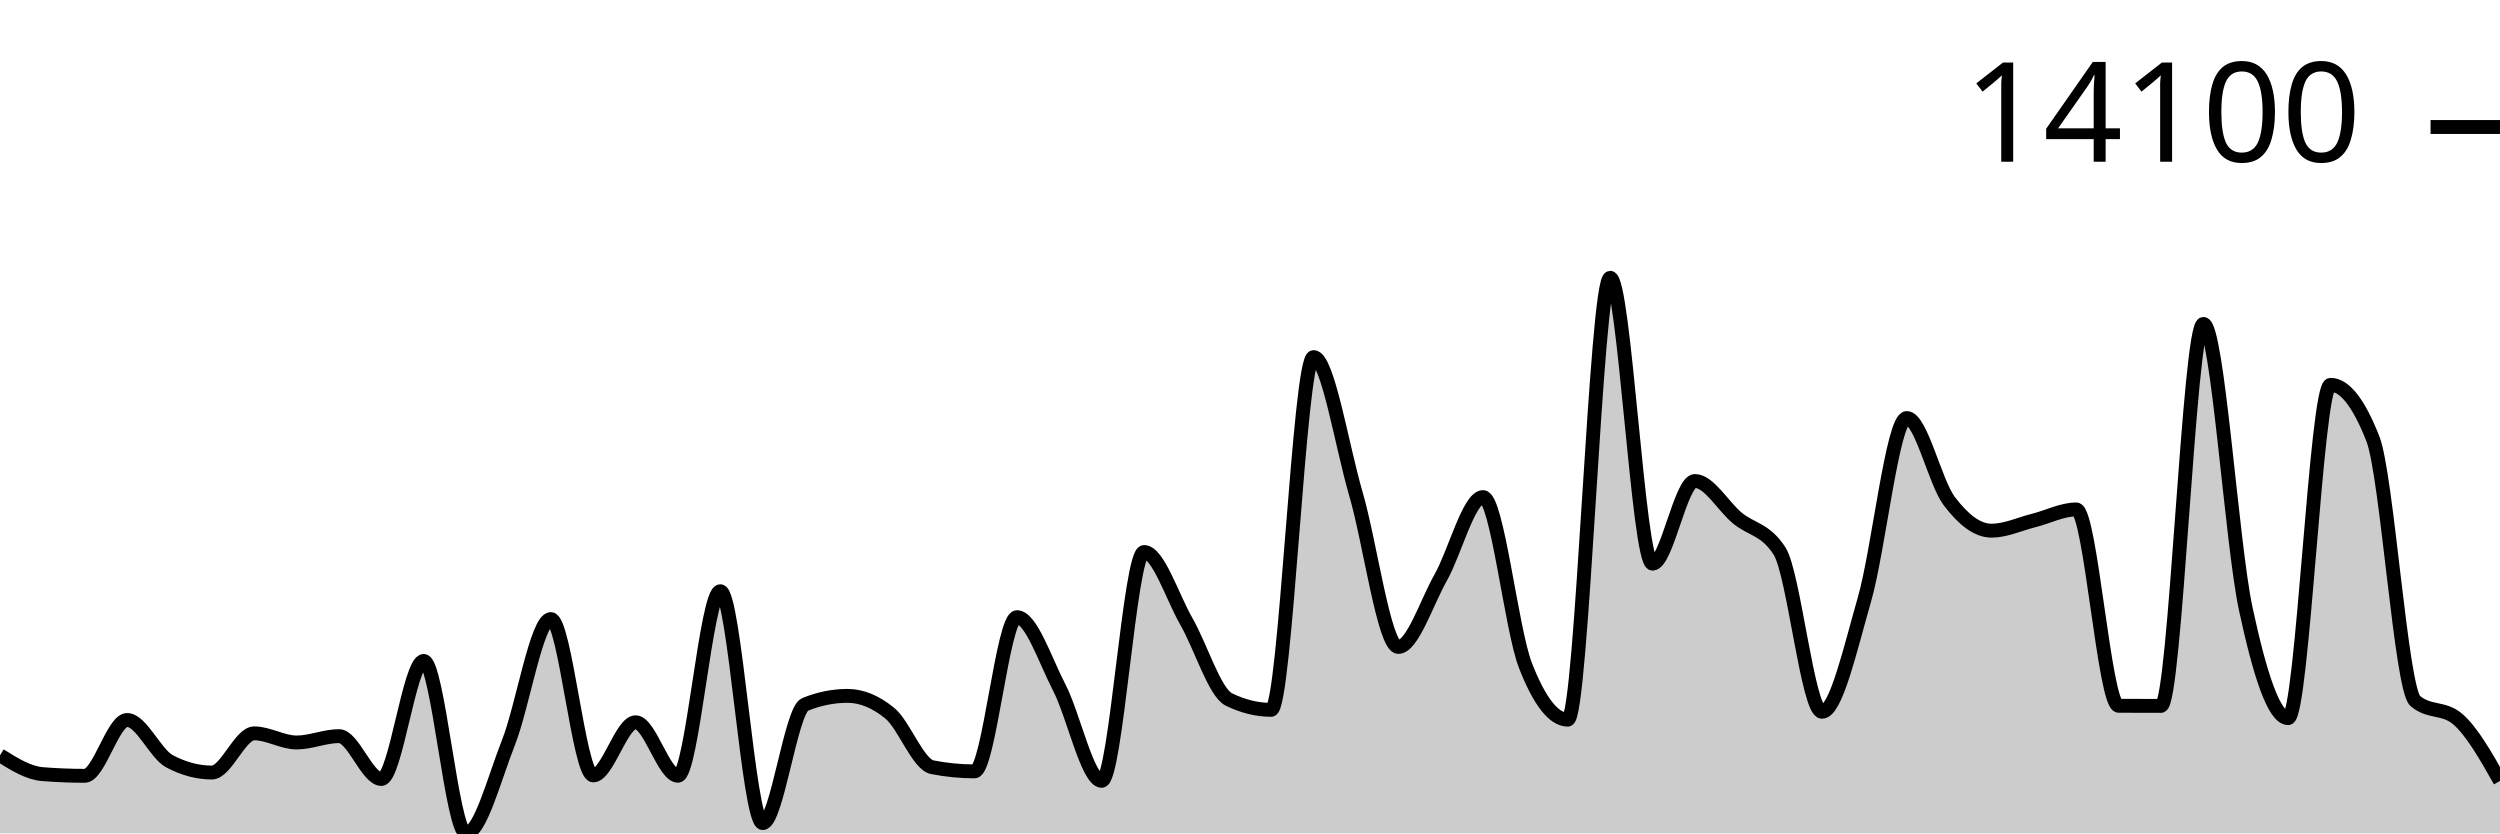
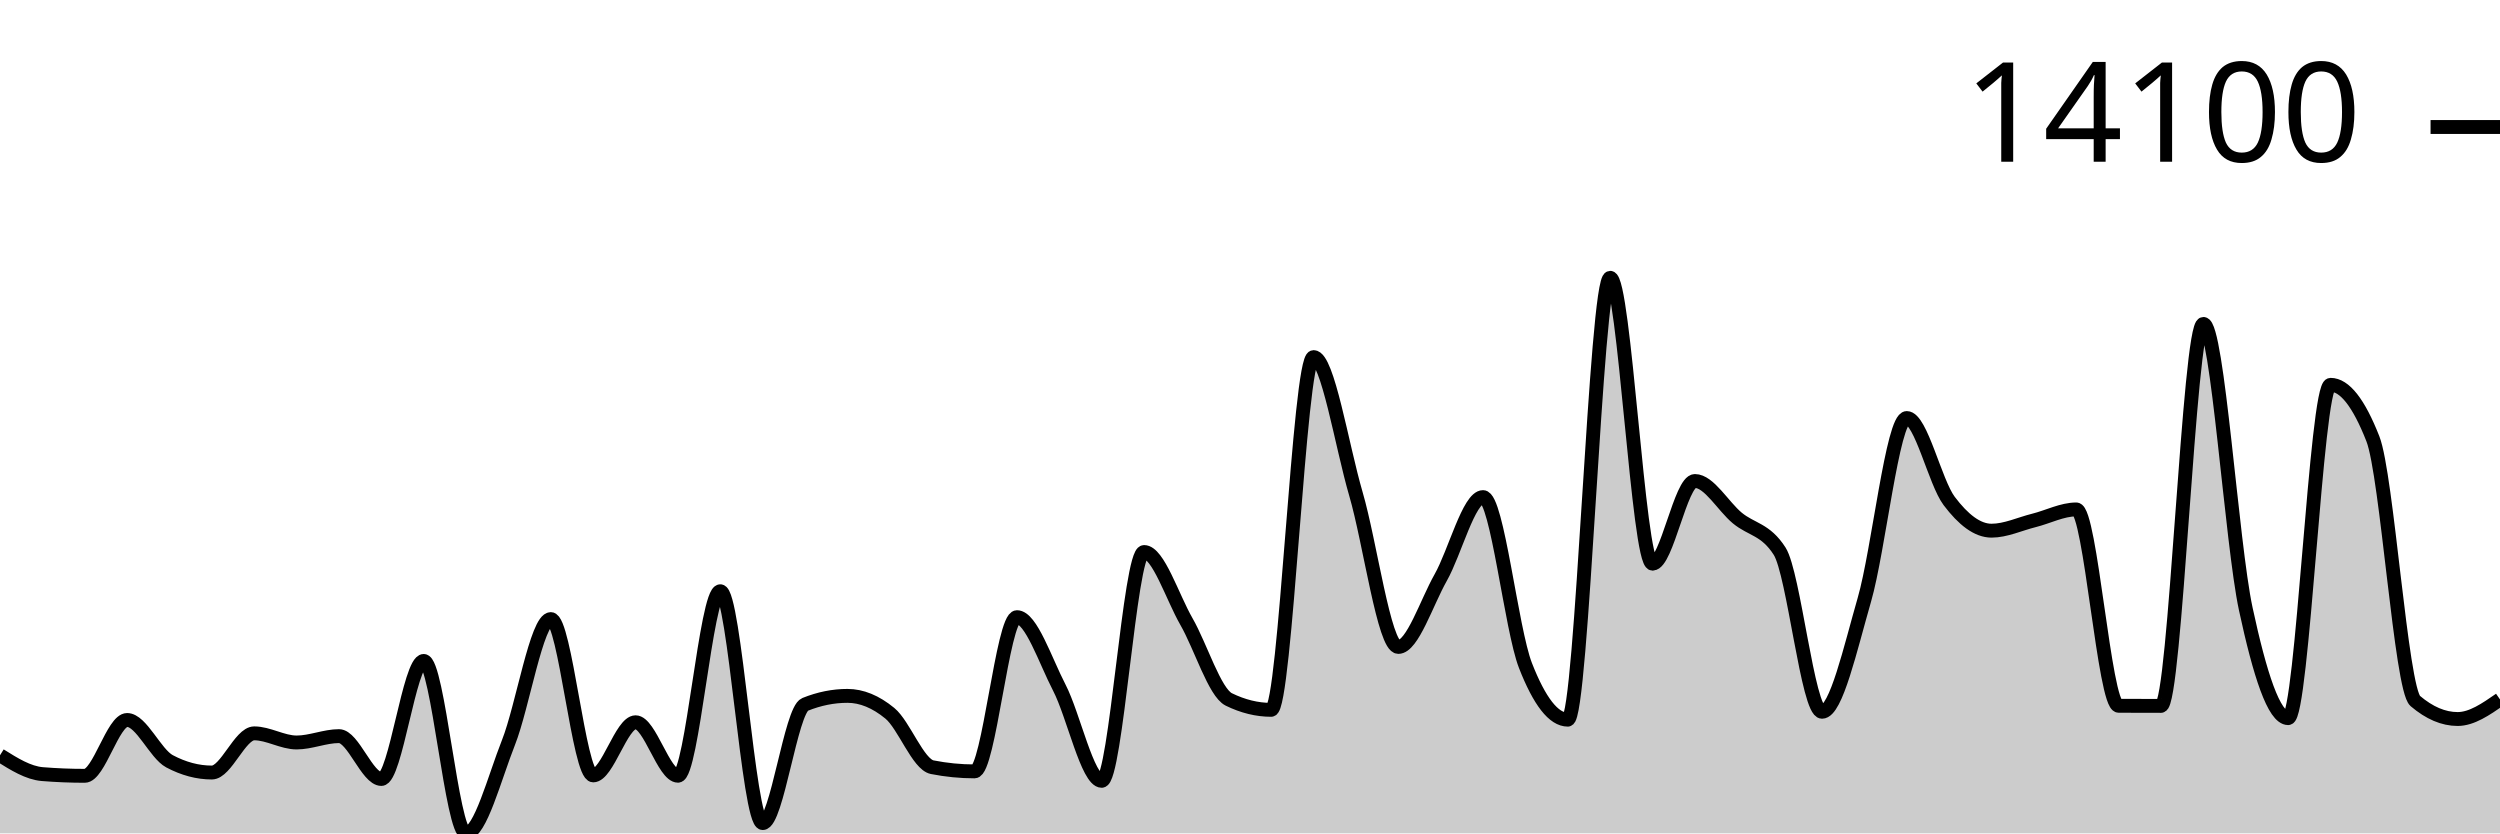
<svg xmlns="http://www.w3.org/2000/svg" viewBox="0 0 180 60">
  <g transform="translate(0,20)">
-     <path class="area" fill="rgba(0, 0, 0, 0.2)" d="M0,34.38C1.017,35.017,2.034,35.654,3.051,35.736C4.068,35.818,5.085,35.859,6.102,35.859C7.119,35.859,8.136,31.839,9.153,31.839C10.169,31.839,11.186,34.27,12.203,34.811C13.22,35.352,14.237,35.622,15.254,35.622C16.271,35.622,17.288,32.801,18.305,32.801C19.322,32.801,20.339,33.459,21.356,33.459C22.373,33.459,23.39,33.001,24.407,33.001C25.424,33.001,26.441,36.086,27.458,36.086C28.475,36.086,29.492,27.588,30.508,27.588C31.525,27.588,32.542,40,33.559,40C34.576,40,35.593,36.03,36.61,33.459C37.627,30.887,38.644,24.573,39.661,24.573C40.678,24.573,41.695,35.829,42.712,35.829C43.729,35.829,44.746,32.003,45.763,32.003C46.78,32.003,47.797,35.853,48.814,35.853C49.831,35.853,50.847,22.569,51.864,22.569C52.881,22.569,53.898,39.262,54.915,39.262C55.932,39.262,56.949,31.127,57.966,30.717C58.983,30.307,60,30.103,61.017,30.103C62.034,30.103,63.051,30.52,64.068,31.355C65.085,32.19,66.102,35.038,67.119,35.238C68.136,35.439,69.153,35.539,70.169,35.539C71.186,35.539,72.203,24.436,73.22,24.436C74.237,24.436,75.254,27.548,76.271,29.512C77.288,31.476,78.305,36.22,79.322,36.22C80.339,36.22,81.356,19.745,82.373,19.745C83.39,19.745,84.407,22.984,85.424,24.753C86.441,26.523,87.458,29.861,88.475,30.36C89.492,30.858,90.508,31.108,91.525,31.108C92.542,31.108,93.559,5.71,94.576,5.71C95.593,5.71,96.61,12.089,97.627,15.567C98.644,19.046,99.661,26.58,100.678,26.58C101.695,26.58,102.712,23.386,103.729,21.588C104.746,19.79,105.763,15.791,106.78,15.791C107.797,15.791,108.814,25.31,109.831,27.912C110.847,30.515,111.864,31.816,112.881,31.816C113.898,31.816,114.915,0,115.932,0C116.949,0,117.966,20.583,118.983,20.583C120,20.583,121.017,14.632,122.034,14.632C123.051,14.632,124.068,16.454,125.085,17.297C126.102,18.14,127.119,18.094,128.136,19.688C129.153,21.282,130.169,31.248,131.186,31.248C132.203,31.248,133.22,26.699,134.237,23.174C135.254,19.649,136.271,10.098,137.288,10.098C138.305,10.098,139.322,14.716,140.339,16.068C141.356,17.42,142.373,18.209,143.39,18.209C144.407,18.209,145.424,17.725,146.441,17.471C147.458,17.216,148.475,16.679,149.492,16.679C150.508,16.679,151.525,30.813,152.542,30.817C153.559,30.822,154.576,30.824,155.593,30.824C156.61,30.824,157.627,3.322,158.644,3.322C159.661,3.322,160.678,19.111,161.695,23.842C162.712,28.572,163.729,31.705,164.746,31.705C165.763,31.705,166.78,7.707,167.797,7.707C168.814,7.707,169.831,9.002,170.847,11.594C171.864,14.185,172.881,29.604,173.898,30.47C174.915,31.336,175.932,30.903,176.949,31.769C177.966,32.635,178.983,34.431,180,36.227L180,40C178.983,40,177.966,40,176.949,40C175.932,40,174.915,40,173.898,40C172.881,40,171.864,40,170.847,40C169.831,40,168.814,40,167.797,40C166.78,40,165.763,40,164.746,40C163.729,40,162.712,40,161.695,40C160.678,40,159.661,40,158.644,40C157.627,40,156.61,40,155.593,40C154.576,40,153.559,40,152.542,40C151.525,40,150.508,40,149.492,40C148.475,40,147.458,40,146.441,40C145.424,40,144.407,40,143.39,40C142.373,40,141.356,40,140.339,40C139.322,40,138.305,40,137.288,40C136.271,40,135.254,40,134.237,40C133.22,40,132.203,40,131.186,40C130.169,40,129.153,40,128.136,40C127.119,40,126.102,40,125.085,40C124.068,40,123.051,40,122.034,40C121.017,40,120,40,118.983,40C117.966,40,116.949,40,115.932,40C114.915,40,113.898,40,112.881,40C111.864,40,110.847,40,109.831,40C108.814,40,107.797,40,106.78,40C105.763,40,104.746,40,103.729,40C102.712,40,101.695,40,100.678,40C99.661,40,98.644,40,97.627,40C96.61,40,95.593,40,94.576,40C93.559,40,92.542,40,91.525,40C90.508,40,89.492,40,88.475,40C87.458,40,86.441,40,85.424,40C84.407,40,83.39,40,82.373,40C81.356,40,80.339,40,79.322,40C78.305,40,77.288,40,76.271,40C75.254,40,74.237,40,73.22,40C72.203,40,71.186,40,70.169,40C69.153,40,68.136,40,67.119,40C66.102,40,65.085,40,64.068,40C63.051,40,62.034,40,61.017,40C60,40,58.983,40,57.966,40C56.949,40,55.932,40,54.915,40C53.898,40,52.881,40,51.864,40C50.847,40,49.831,40,48.814,40C47.797,40,46.78,40,45.763,40C44.746,40,43.729,40,42.712,40C41.695,40,40.678,40,39.661,40C38.644,40,37.627,40,36.61,40C35.593,40,34.576,40,33.559,40C32.542,40,31.525,40,30.508,40C29.492,40,28.475,40,27.458,40C26.441,40,25.424,40,24.407,40C23.39,40,22.373,40,21.356,40C20.339,40,19.322,40,18.305,40C17.288,40,16.271,40,15.254,40C14.237,40,13.22,40,12.203,40C11.186,40,10.169,40,9.153,40C8.136,40,7.119,40,6.102,40C5.085,40,4.068,40,3.051,40C2.034,40,1.017,40,0,40Z" />
-     <path class="line" stroke="black" fill="none" d="M0,34.38C1.017,35.017,2.034,35.654,3.051,35.736C4.068,35.818,5.085,35.859,6.102,35.859C7.119,35.859,8.136,31.839,9.153,31.839C10.169,31.839,11.186,34.27,12.203,34.811C13.22,35.352,14.237,35.622,15.254,35.622C16.271,35.622,17.288,32.801,18.305,32.801C19.322,32.801,20.339,33.459,21.356,33.459C22.373,33.459,23.39,33.001,24.407,33.001C25.424,33.001,26.441,36.086,27.458,36.086C28.475,36.086,29.492,27.588,30.508,27.588C31.525,27.588,32.542,40,33.559,40C34.576,40,35.593,36.03,36.61,33.459C37.627,30.887,38.644,24.573,39.661,24.573C40.678,24.573,41.695,35.829,42.712,35.829C43.729,35.829,44.746,32.003,45.763,32.003C46.78,32.003,47.797,35.853,48.814,35.853C49.831,35.853,50.847,22.569,51.864,22.569C52.881,22.569,53.898,39.262,54.915,39.262C55.932,39.262,56.949,31.127,57.966,30.717C58.983,30.307,60,30.103,61.017,30.103C62.034,30.103,63.051,30.52,64.068,31.355C65.085,32.19,66.102,35.038,67.119,35.238C68.136,35.439,69.153,35.539,70.169,35.539C71.186,35.539,72.203,24.436,73.22,24.436C74.237,24.436,75.254,27.548,76.271,29.512C77.288,31.476,78.305,36.22,79.322,36.22C80.339,36.22,81.356,19.745,82.373,19.745C83.39,19.745,84.407,22.984,85.424,24.753C86.441,26.523,87.458,29.861,88.475,30.36C89.492,30.858,90.508,31.108,91.525,31.108C92.542,31.108,93.559,5.71,94.576,5.71C95.593,5.71,96.61,12.089,97.627,15.567C98.644,19.046,99.661,26.58,100.678,26.58C101.695,26.58,102.712,23.386,103.729,21.588C104.746,19.79,105.763,15.791,106.78,15.791C107.797,15.791,108.814,25.31,109.831,27.912C110.847,30.515,111.864,31.816,112.881,31.816C113.898,31.816,114.915,0,115.932,0C116.949,0,117.966,20.583,118.983,20.583C120,20.583,121.017,14.632,122.034,14.632C123.051,14.632,124.068,16.454,125.085,17.297C126.102,18.14,127.119,18.094,128.136,19.688C129.153,21.282,130.169,31.248,131.186,31.248C132.203,31.248,133.22,26.699,134.237,23.174C135.254,19.649,136.271,10.098,137.288,10.098C138.305,10.098,139.322,14.716,140.339,16.068C141.356,17.42,142.373,18.209,143.39,18.209C144.407,18.209,145.424,17.725,146.441,17.471C147.458,17.216,148.475,16.679,149.492,16.679C150.508,16.679,151.525,30.813,152.542,30.817C153.559,30.822,154.576,30.824,155.593,30.824C156.61,30.824,157.627,3.322,158.644,3.322C159.661,3.322,160.678,19.111,161.695,23.842C162.712,28.572,163.729,31.705,164.746,31.705C165.763,31.705,166.78,7.707,167.797,7.707C168.814,7.707,169.831,9.002,170.847,11.594C171.864,14.185,172.881,29.604,173.898,30.47C174.915,31.336,175.932,30.903,176.949,31.769C177.966,32.635,178.983,34.431,180,36.227" />
+     <path class="area" fill="rgba(0, 0, 0, 0.2)" d="M0,34.38C1.017,35.017,2.034,35.654,3.051,35.736C4.068,35.818,5.085,35.859,6.102,35.859C7.119,35.859,8.136,31.839,9.153,31.839C10.169,31.839,11.186,34.27,12.203,34.811C13.22,35.352,14.237,35.622,15.254,35.622C16.271,35.622,17.288,32.801,18.305,32.801C19.322,32.801,20.339,33.459,21.356,33.459C22.373,33.459,23.39,33.001,24.407,33.001C25.424,33.001,26.441,36.086,27.458,36.086C28.475,36.086,29.492,27.588,30.508,27.588C31.525,27.588,32.542,40,33.559,40C34.576,40,35.593,36.03,36.61,33.459C37.627,30.887,38.644,24.573,39.661,24.573C40.678,24.573,41.695,35.829,42.712,35.829C43.729,35.829,44.746,32.003,45.763,32.003C46.78,32.003,47.797,35.853,48.814,35.853C49.831,35.853,50.847,22.569,51.864,22.569C52.881,22.569,53.898,39.262,54.915,39.262C55.932,39.262,56.949,31.127,57.966,30.717C58.983,30.307,60,30.103,61.017,30.103C62.034,30.103,63.051,30.52,64.068,31.355C65.085,32.19,66.102,35.038,67.119,35.238C68.136,35.439,69.153,35.539,70.169,35.539C71.186,35.539,72.203,24.436,73.22,24.436C74.237,24.436,75.254,27.548,76.271,29.512C77.288,31.476,78.305,36.22,79.322,36.22C80.339,36.22,81.356,19.745,82.373,19.745C83.39,19.745,84.407,22.984,85.424,24.753C86.441,26.523,87.458,29.861,88.475,30.36C89.492,30.858,90.508,31.108,91.525,31.108C92.542,31.108,93.559,5.71,94.576,5.71C95.593,5.71,96.61,12.089,97.627,15.567C98.644,19.046,99.661,26.58,100.678,26.58C101.695,26.58,102.712,23.386,103.729,21.588C104.746,19.79,105.763,15.791,106.78,15.791C107.797,15.791,108.814,25.31,109.831,27.912C110.847,30.515,111.864,31.816,112.881,31.816C113.898,31.816,114.915,0,115.932,0C116.949,0,117.966,20.583,118.983,20.583C120,20.583,121.017,14.632,122.034,14.632C123.051,14.632,124.068,16.454,125.085,17.297C126.102,18.14,127.119,18.094,128.136,19.688C129.153,21.282,130.169,31.248,131.186,31.248C132.203,31.248,133.22,26.699,134.237,23.174C135.254,19.649,136.271,10.098,137.288,10.098C138.305,10.098,139.322,14.716,140.339,16.068C141.356,17.42,142.373,18.209,143.39,18.209C144.407,18.209,145.424,17.725,146.441,17.471C147.458,17.216,148.475,16.679,149.492,16.679C150.508,16.679,151.525,30.813,152.542,30.817C153.559,30.822,154.576,30.824,155.593,30.824C156.61,30.824,157.627,3.322,158.644,3.322C159.661,3.322,160.678,19.111,161.695,23.842C162.712,28.572,163.729,31.705,164.746,31.705C165.763,31.705,166.78,7.707,167.797,7.707C168.814,7.707,169.831,9.002,170.847,11.594C171.864,14.185,172.881,29.604,173.898,30.47C174.915,31.336,175.932,31.769,176.949,31.769C177.966,31.769,178.983,31.064,180,30.36L180,40C178.983,40,177.966,40,176.949,40C175.932,40,174.915,40,173.898,40C172.881,40,171.864,40,170.847,40C169.831,40,168.814,40,167.797,40C166.78,40,165.763,40,164.746,40C163.729,40,162.712,40,161.695,40C160.678,40,159.661,40,158.644,40C157.627,40,156.61,40,155.593,40C154.576,40,153.559,40,152.542,40C151.525,40,150.508,40,149.492,40C148.475,40,147.458,40,146.441,40C145.424,40,144.407,40,143.39,40C142.373,40,141.356,40,140.339,40C139.322,40,138.305,40,137.288,40C136.271,40,135.254,40,134.237,40C133.22,40,132.203,40,131.186,40C130.169,40,129.153,40,128.136,40C127.119,40,126.102,40,125.085,40C124.068,40,123.051,40,122.034,40C121.017,40,120,40,118.983,40C117.966,40,116.949,40,115.932,40C114.915,40,113.898,40,112.881,40C111.864,40,110.847,40,109.831,40C108.814,40,107.797,40,106.78,40C105.763,40,104.746,40,103.729,40C102.712,40,101.695,40,100.678,40C99.661,40,98.644,40,97.627,40C96.61,40,95.593,40,94.576,40C93.559,40,92.542,40,91.525,40C90.508,40,89.492,40,88.475,40C87.458,40,86.441,40,85.424,40C84.407,40,83.39,40,82.373,40C81.356,40,80.339,40,79.322,40C78.305,40,77.288,40,76.271,40C75.254,40,74.237,40,73.22,40C72.203,40,71.186,40,70.169,40C69.153,40,68.136,40,67.119,40C66.102,40,65.085,40,64.068,40C63.051,40,62.034,40,61.017,40C60,40,58.983,40,57.966,40C56.949,40,55.932,40,54.915,40C53.898,40,52.881,40,51.864,40C50.847,40,49.831,40,48.814,40C47.797,40,46.78,40,45.763,40C44.746,40,43.729,40,42.712,40C41.695,40,40.678,40,39.661,40C38.644,40,37.627,40,36.61,40C35.593,40,34.576,40,33.559,40C32.542,40,31.525,40,30.508,40C29.492,40,28.475,40,27.458,40C26.441,40,25.424,40,24.407,40C23.39,40,22.373,40,21.356,40C20.339,40,19.322,40,18.305,40C17.288,40,16.271,40,15.254,40C14.237,40,13.22,40,12.203,40C11.186,40,10.169,40,9.153,40C8.136,40,7.119,40,6.102,40C5.085,40,4.068,40,3.051,40C2.034,40,1.017,40,0,40Z" />
+     <path class="line" stroke="black" fill="none" d="M0,34.38C1.017,35.017,2.034,35.654,3.051,35.736C4.068,35.818,5.085,35.859,6.102,35.859C7.119,35.859,8.136,31.839,9.153,31.839C10.169,31.839,11.186,34.27,12.203,34.811C13.22,35.352,14.237,35.622,15.254,35.622C16.271,35.622,17.288,32.801,18.305,32.801C19.322,32.801,20.339,33.459,21.356,33.459C22.373,33.459,23.39,33.001,24.407,33.001C25.424,33.001,26.441,36.086,27.458,36.086C28.475,36.086,29.492,27.588,30.508,27.588C31.525,27.588,32.542,40,33.559,40C34.576,40,35.593,36.03,36.61,33.459C37.627,30.887,38.644,24.573,39.661,24.573C40.678,24.573,41.695,35.829,42.712,35.829C43.729,35.829,44.746,32.003,45.763,32.003C46.78,32.003,47.797,35.853,48.814,35.853C49.831,35.853,50.847,22.569,51.864,22.569C52.881,22.569,53.898,39.262,54.915,39.262C55.932,39.262,56.949,31.127,57.966,30.717C58.983,30.307,60,30.103,61.017,30.103C62.034,30.103,63.051,30.52,64.068,31.355C65.085,32.19,66.102,35.038,67.119,35.238C68.136,35.439,69.153,35.539,70.169,35.539C71.186,35.539,72.203,24.436,73.22,24.436C74.237,24.436,75.254,27.548,76.271,29.512C77.288,31.476,78.305,36.22,79.322,36.22C80.339,36.22,81.356,19.745,82.373,19.745C83.39,19.745,84.407,22.984,85.424,24.753C86.441,26.523,87.458,29.861,88.475,30.36C89.492,30.858,90.508,31.108,91.525,31.108C92.542,31.108,93.559,5.71,94.576,5.71C95.593,5.71,96.61,12.089,97.627,15.567C98.644,19.046,99.661,26.58,100.678,26.58C101.695,26.58,102.712,23.386,103.729,21.588C104.746,19.79,105.763,15.791,106.78,15.791C107.797,15.791,108.814,25.31,109.831,27.912C110.847,30.515,111.864,31.816,112.881,31.816C113.898,31.816,114.915,0,115.932,0C116.949,0,117.966,20.583,118.983,20.583C120,20.583,121.017,14.632,122.034,14.632C123.051,14.632,124.068,16.454,125.085,17.297C126.102,18.14,127.119,18.094,128.136,19.688C129.153,21.282,130.169,31.248,131.186,31.248C132.203,31.248,133.22,26.699,134.237,23.174C135.254,19.649,136.271,10.098,137.288,10.098C138.305,10.098,139.322,14.716,140.339,16.068C141.356,17.42,142.373,18.209,143.39,18.209C144.407,18.209,145.424,17.725,146.441,17.471C147.458,17.216,148.475,16.679,149.492,16.679C150.508,16.679,151.525,30.813,152.542,30.817C153.559,30.822,154.576,30.824,155.593,30.824C156.61,30.824,157.627,3.322,158.644,3.322C159.661,3.322,160.678,19.111,161.695,23.842C162.712,28.572,163.729,31.705,164.746,31.705C165.763,31.705,166.78,7.707,167.797,7.707C168.814,7.707,169.831,9.002,170.847,11.594C171.864,14.185,172.881,29.604,173.898,30.47C174.915,31.336,175.932,31.769,176.949,31.769C177.966,31.769,178.983,31.064,180,30.36" />
    <path class="axis-ceiling" stroke-width="1" stroke="black" fill="none" d="M175,-10.856L180,-10.856" />
    <text class="axis-ceiling-label" font-family="sans-serif" text-anchor="end" font-size="10px" x="170" y="-8.356">14100</text>
  </g>
</svg>
